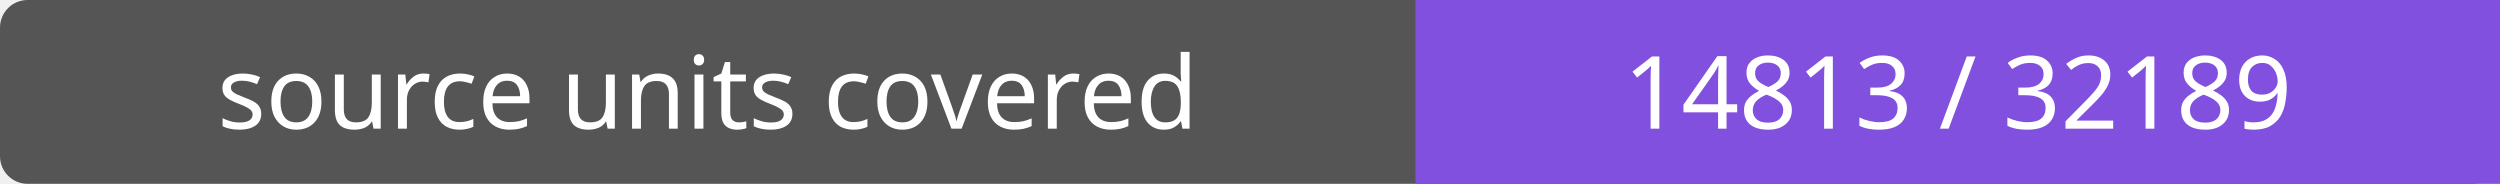
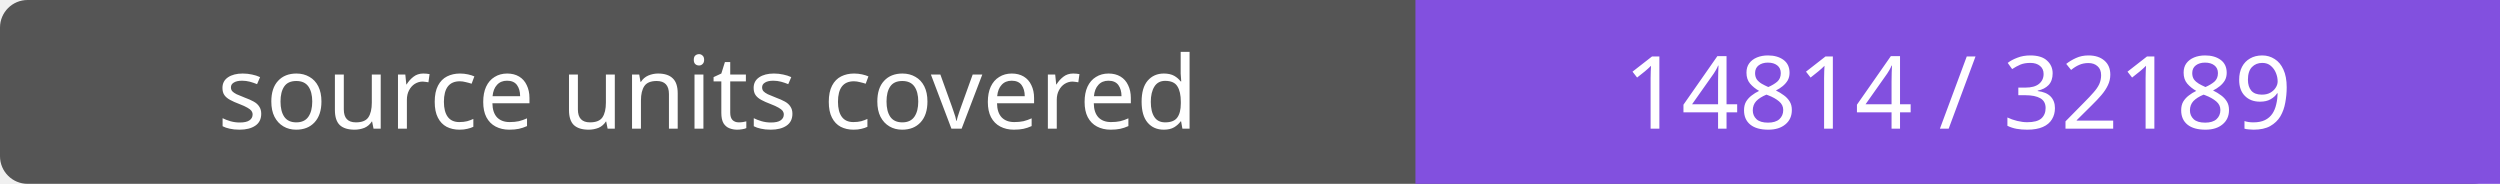
- <svg xmlns="http://www.w3.org/2000/svg" width="272" height="20" role="img" aria-label="source units covered: 14813 / 32189">
+ <svg xmlns="http://www.w3.org/2000/svg" width="272" height="20" role="img" aria-label="source units covered: 14814 / 32189">
  <rect width="272" height="20" rx="3" fill="#555" />
  <path fill="#8250df" d="M154 0h118v20H154z" />
  <g fill="#fff" text-anchor="middle" font-family="Verdana,sans-serif" font-size="11">
    <text x="77.0" y="14">source units covered</text>
-     <text x="213.0" y="14">14813 / 32189</text>
+     <text x="213.0" y="14">14814 / 32189</text>
  </g>
</svg>
